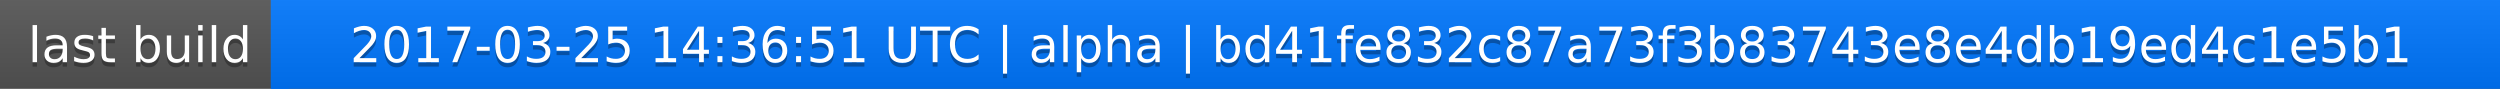
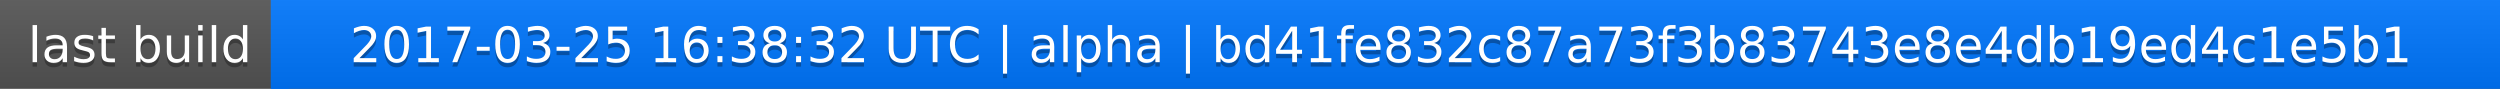
<svg xmlns="http://www.w3.org/2000/svg" width="563" height="20">
  <linearGradient id="a" x2="0" y2="100%">
    <stop offset="0" stop-color="#bbb" stop-opacity=".1" />
    <stop offset="1" stop-opacity=".1" />
  </linearGradient>
  <rect rx="0" width="563" height="20" fill="#555" />
  <rect rx="0" x="61" width="502" height="20" fill="#07f" />
  <path fill="#07f" d="M61 0h4v20h-4z" />
  <rect rx="0" width="563" height="20" fill="url(#a)" />
  <g fill="#fff" text-anchor="middle" font-family="DejaVu Sans,Verdana,Geneva,sans-serif" font-size="11">
    <text x="31.5" y="15" fill="#010101" fill-opacity=".3">last build</text>
    <text x="31.5" y="14">last build</text>
-     <text x="311" y="15" fill="#010101" fill-opacity=".3">2017-03-25 14:36:51 UTC | alpha | bd41fe832c87a73f3b83743e8e4db19ed4c1e5b1</text>
-     <text x="311" y="14">2017-03-25 14:36:51 UTC | alpha | bd41fe832c87a73f3b83743e8e4db19ed4c1e5b1</text>
+     <text x="311" y="15" fill="#010101" fill-opacity=".3">2017-03-25 16:38:32 UTC | alpha | bd41fe832c87a73f3b83743e8e4db19ed4c1e5b1</text>
+     <text x="311" y="14">2017-03-25 16:38:32 UTC | alpha | bd41fe832c87a73f3b83743e8e4db19ed4c1e5b1</text>
  </g>
</svg>
